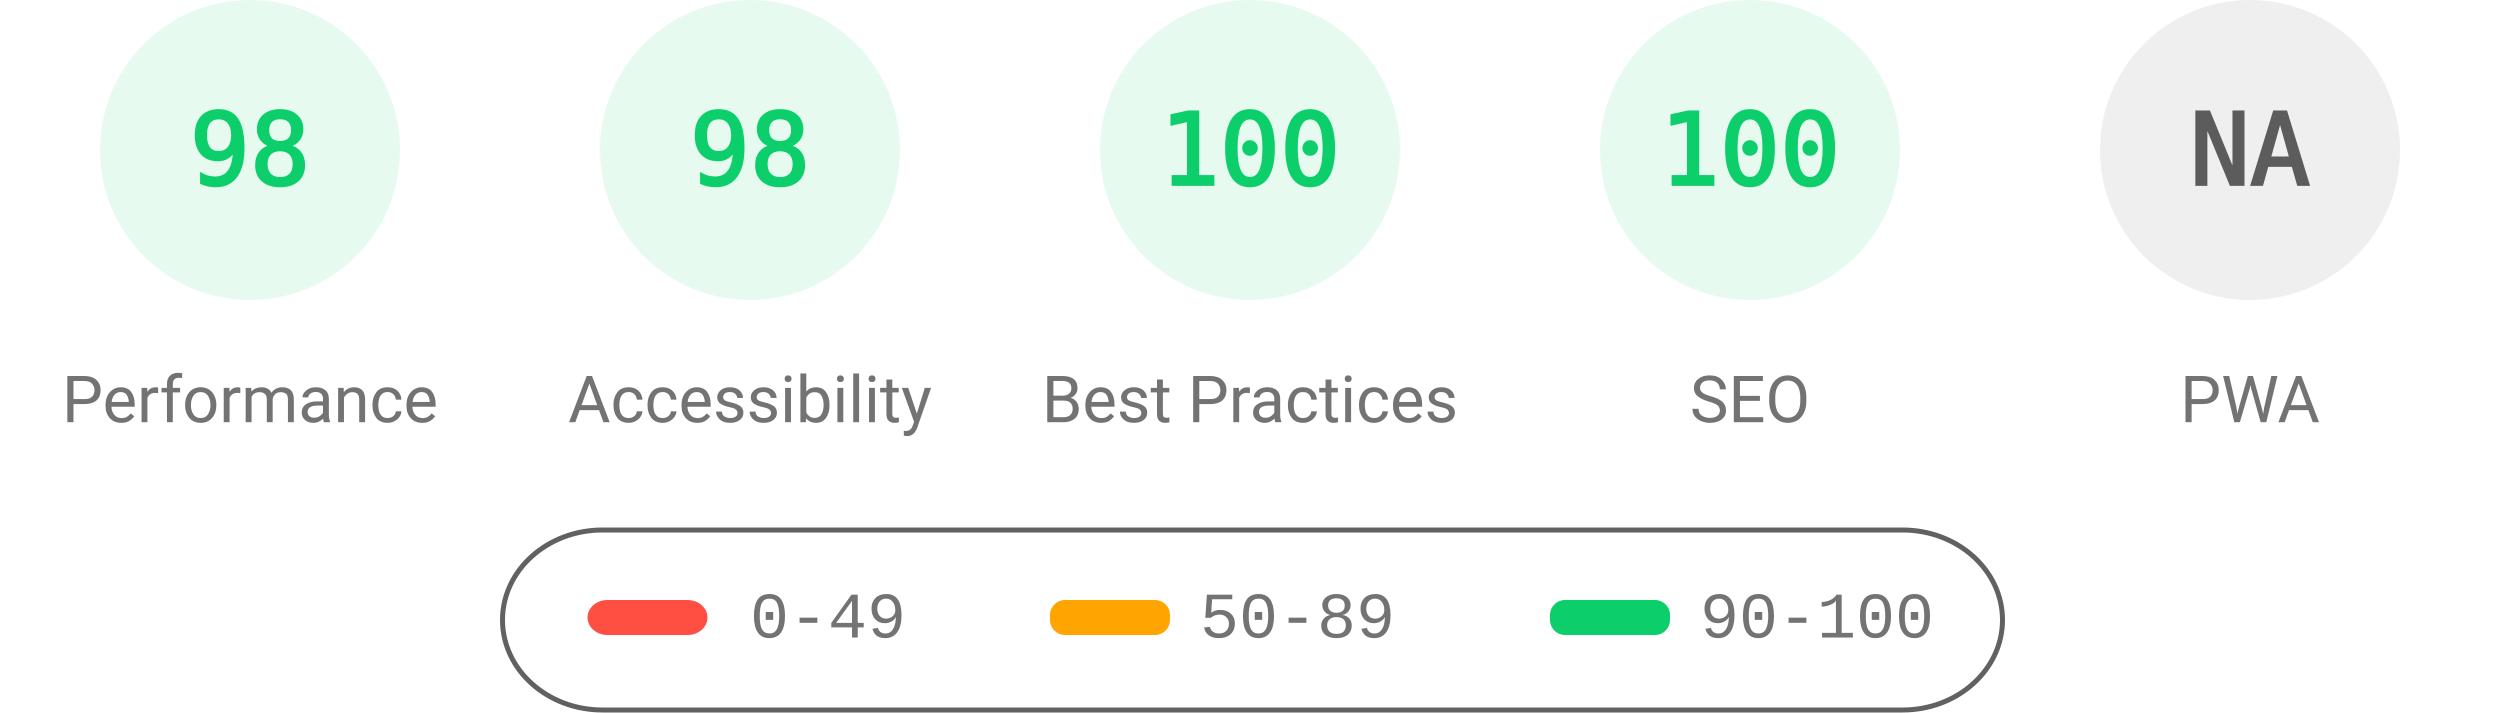
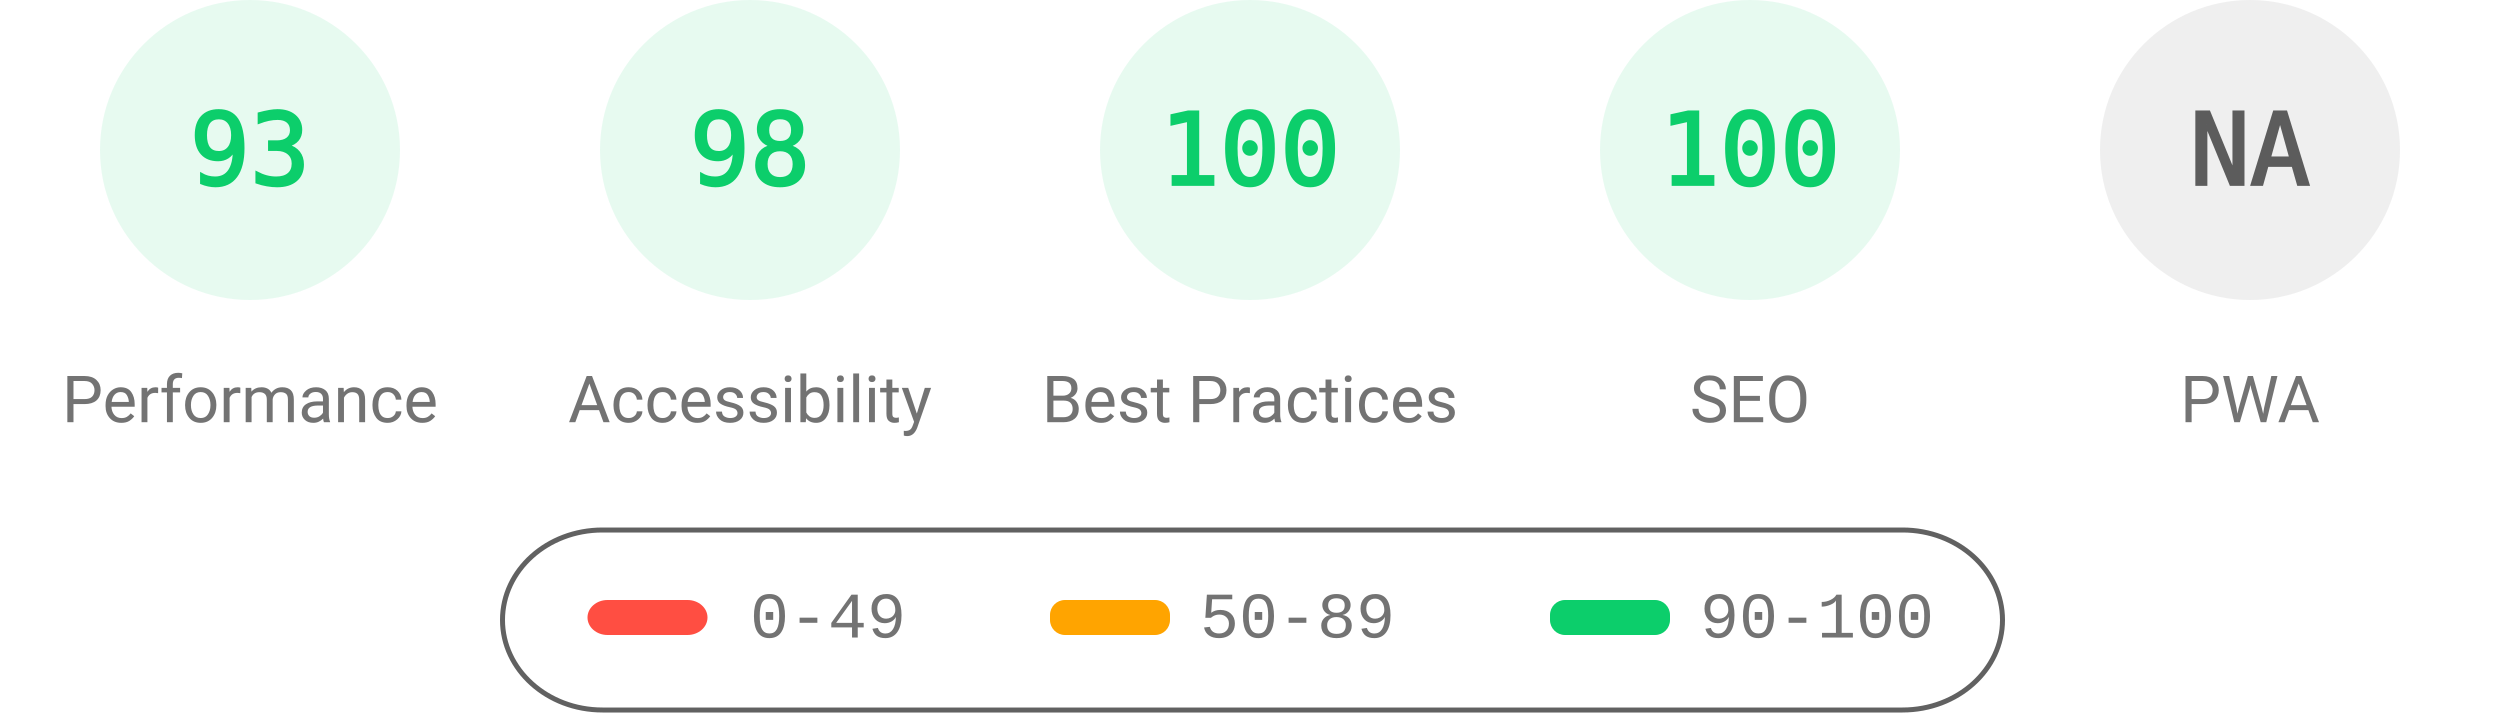
<svg xmlns="http://www.w3.org/2000/svg" fill="none" width="1000" height="285">
  <style>.gauge-base{opacity:.1}.gauge-arc{fill:none;animation-delay:250ms;stroke-linecap:round;transform:rotate(-90deg);transform-origin:100px 60px;animation:load-gauge 1s ease forwards}.guage-text{font-size:40px;font-family:monospace;text-align:center}.guage-red{color:#ff4e42;fill:#ff4e42;stroke:#ff4e42}.guage-orange{color:#ffa400;fill:#ffa400;stroke:#ffa400}.guage-green{color:#0cce6b;fill:#0cce6b;stroke:#0cce6b}.guage-undefined{color:#5c5c5c;fill:#5c5c5c;stroke:#5c5c5c}.guage-title{color:#737373;fill:#737373;stroke:none;font-size:26px;line-height:26px;font-family:Roboto,Halvetica,Arial,sans-serif}@keyframes load-gauge{from{stroke-dasharray:0 352.858}}</style>
  <svg class="guage-div guage-perf guage-green" viewBox="0 0 200 200" width="200" height="200">
    <circle class="gauge-base" r="56" cx="100" cy="60" stroke-width="8" />
-     <circle class="gauge-arc guage-arc-1" r="56" cx="100" cy="60" stroke-width="8" style="stroke-dasharray:344.821,351.858" />
-     <text class="guage-text" x="100" y="60" alignment-baseline="central" dominant-baseline="central" text-anchor="middle">98</text>
+     <circle class="gauge-arc guage-arc-1" r="56" cx="100" cy="60" stroke-width="8" style="stroke-dasharray:327.228,351.858" />
+     <text class="guage-text" x="100" y="60" alignment-baseline="central" dominant-baseline="central" text-anchor="middle">93</text>
    <text class="guage-title" x="100" y="160" alignment-baseline="central" dominant-baseline="central" text-anchor="middle">Performance</text>
  </svg>
  <svg class="guage-div guage-acc guage-green" viewBox="0 0 200 200" width="200" height="200" x="200">
    <circle class="gauge-base" r="56" cx="100" cy="60" stroke-width="8" />
    <circle class="gauge-arc guage-arc-2" r="56" cx="100" cy="60" stroke-width="8" style="stroke-dasharray:344.821,351.858" />
    <text class="guage-text" x="100" y="60" alignment-baseline="central" dominant-baseline="central" text-anchor="middle">98</text>
    <text class="guage-title" x="100" y="160" alignment-baseline="central" dominant-baseline="central" text-anchor="middle">Accessibility</text>
  </svg>
  <svg class="guage-div guage-best guage-green" viewBox="0 0 200 200" width="200" height="200" x="400">
    <circle class="gauge-base" r="56" cx="100" cy="60" stroke-width="8" />
    <circle class="gauge-arc guage-arc-3" r="56" cx="100" cy="60" stroke-width="8" style="stroke-dasharray:351.858,351.858" />
    <text class="guage-text" x="100" y="60" alignment-baseline="central" dominant-baseline="central" text-anchor="middle">100</text>
    <text class="guage-title" x="100" y="160" alignment-baseline="central" dominant-baseline="central" text-anchor="middle">Best Practices</text>
  </svg>
  <svg class="guage-div guage-seo guage-green" viewBox="0 0 200 200" width="200" height="200" x="600">
    <circle class="gauge-base" r="56" cx="100" cy="60" stroke-width="8" />
    <circle class="gauge-arc guage-arc-4" r="56" cx="100" cy="60" stroke-width="8" style="stroke-dasharray:351.858,351.858" />
    <text class="guage-text" x="100" y="60" alignment-baseline="central" dominant-baseline="central" text-anchor="middle">100</text>
    <text class="guage-title" x="100" y="160" alignment-baseline="central" dominant-baseline="central" text-anchor="middle">SEO</text>
  </svg>
  <svg class="guage-div guage-pwa guage-undefined" viewBox="0 0 200 200" width="200" height="200" x="800">
    <circle class="gauge-base" r="56" cx="100" cy="60" stroke-width="8" />
    <circle class="gauge-arc guage-arc-4" r="56" cx="100" cy="60" stroke-width="8" style="stroke-dasharray:351.858,351.858" />
    <text class="guage-text" x="100" y="60" alignment-baseline="central" dominant-baseline="central" text-anchor="middle">NA</text>
    <text class="guage-title" x="100" y="160" alignment-baseline="central" dominant-baseline="central" text-anchor="middle">PWA</text>
  </svg>
  <svg width="604" height="76" x="200" y="210">
    <path fill="none" id="canvas_background" d="M-1-1h604v80H-1z" />
    <rect fill-opacity="0" stroke="#616161" stroke-width="2" rx="40" id="svg_2" height="72" width="600" y="2" x="1" fill="#000" />
    <rect stroke="#000" rx="8" id="svg_3" height="14" width="48" y="30" x="35" stroke-opacity="null" stroke-width="0" fill="#ff4e42" />
    <rect stroke="#000" rx="6" id="svg_4" height="14" width="48" y="30" x="220" stroke-opacity="null" stroke-width="0" fill="#ffa400" />
    <rect stroke="#000" rx="6" id="svg_5" height="14" width="48" y="30" x="420" stroke-opacity="null" stroke-width="0" fill="#0cce6b" />
    <text xml:space="preserve" text-anchor="start" font-family="'Courier New', Courier, monospace" font-size="26" id="svg_6" y="45" x="100" stroke-opacity="null" stroke-width="0" stroke="#000" fill="#737373">0-49</text>
    <text xml:space="preserve" text-anchor="start" font-family="'Courier New', Courier, monospace" font-size="26" id="svg_7" y="45" x="280" stroke-opacity="null" stroke-width="0" stroke="#000" fill="#737373">50-89</text>
    <text xml:space="preserve" text-anchor="start" font-family="'Courier New', Courier, monospace" font-size="26" id="svg_8" y="45" x="480" stroke-opacity="null" stroke-width="0" stroke="#000" fill="#737373">90-100</text>
  </svg>
</svg>
